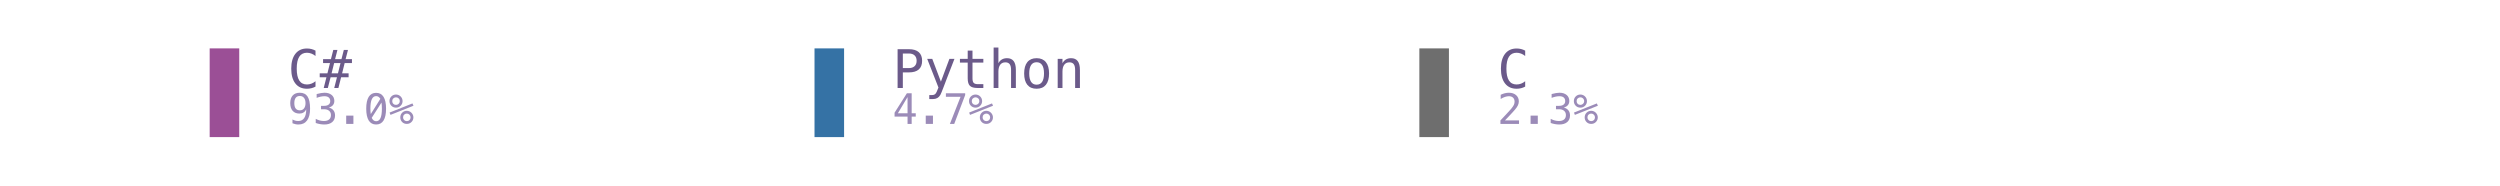
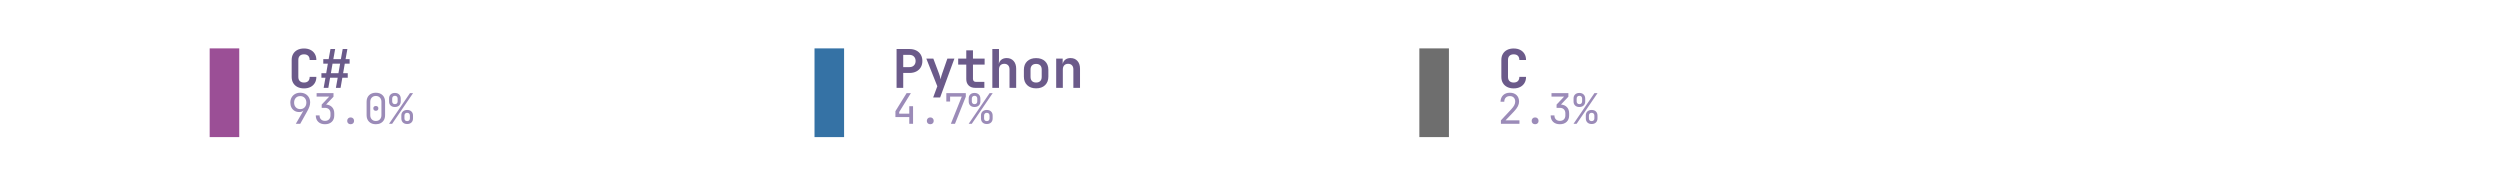
<svg xmlns="http://www.w3.org/2000/svg" xmlns:xlink="http://www.w3.org/1999/xlink" width="446.4pt" height="33.12pt" viewBox="0 0 446.4 33.12" version="1.1">
  <defs>
    <style type="text/css">*{stroke-linejoin: round; stroke-linecap: butt}</style>
  </defs>
  <g id="figure_1">
    <g id="patch_1">
      <path d="M 0 33.12  L 446.4 33.12  L 446.4 0  L 0 0  L 0 33.12  z " style="fill: none" />
    </g>
    <g id="axes_1">
      <g id="patch_2">
-         <path d="M 37.44 24.48  L 42.72 24.48  L 42.72 8.64  L 37.44 8.64  z " clip-path="url(#pb95e07c647)" style="fill: #9b4f96" />
+         <path d="M 37.44 24.48  L 42.72 24.48  L 42.72 8.64  L 37.44 8.64  z " clip-path="url(#p70808303c3)" style="fill: #9b4f96" />
      </g>
      <g id="text_1">
-         <g style="fill: #6b5a8a" transform="translate(51.36 15.70997) scale(0.095 -0.095)">
+         <g style="fill: #6b5a8a" transform="translate(51.36 15.6877) scale(0.095 -0.095)">
          <defs>
-             <path id="Menlo-Regular-43" d="M 3353 166  Q 3113 38 2859 -26  Q 2606 -91 2322 -91  Q 1425 -91 929 543  Q 434 1178 434 2328  Q 434 3472 932 4111  Q 1431 4750 2322 4750  Q 2606 4750 2859 4686  Q 3113 4622 3353 4494  L 3353 3847  Q 3122 4038 2856 4138  Q 2591 4238 2322 4238  Q 1706 4238 1400 3763  Q 1094 3288 1094 2328  Q 1094 1372 1400 897  Q 1706 422 2322 422  Q 2597 422 2861 522  Q 3125 622 3353 813  L 3353 166  z " transform="scale(0.015625)" />
-             <path id="Menlo-Regular-23" d="M 2138 4578  L 1856 3472  L 2622 3472  L 2906 4578  L 3406 4578  L 3122 3472  L 3884 3472  L 3884 2994  L 3006 2994  L 2700 1766  L 3481 1766  L 3481 1288  L 2578 1288  L 2253 0  L 1753 0  L 2081 1288  L 1313 1288  L 984 0  L 488 0  L 813 1288  L 6 1288  L 6 1766  L 934 1766  L 1241 2994  L 409 2994  L 409 3472  L 1356 3472  L 1638 4578  L 2138 4578  z M 2506 2994  L 1741 2994  L 1434 1766  L 2203 1766  L 2506 2994  z " transform="scale(0.015625)" />
+             <path id="JetBrainsMono-Bold-43" d="M 1971 -64  Q 1517 -64 1184 105  Q 851 275 668 585  Q 486 896 486 1318  L 486 3354  Q 486 3776 668 4086  Q 851 4397 1184 4566  Q 1517 4736 1971 4736  Q 2419 4736 2752 4566  Q 3085 4397 3270 4086  Q 3456 3776 3456 3354  L 2650 3354  Q 2650 3680 2474 3856  Q 2298 4032 1971 4032  Q 1645 4032 1465 3856  Q 1286 3680 1286 3354  L 1286 1318  Q 1286 992 1465 816  Q 1645 640 1971 640  Q 2298 640 2474 816  Q 2650 992 2650 1318  L 3456 1318  Q 3456 896 3270 585  Q 3085 275 2752 105  Q 2419 -64 1971 -64  z " transform="scale(0.015625)" />
+             <path id="JetBrainsMono-Bold-23" d="M 493 0  L 710 1216  L 224 1216  L 224 1760  L 800 1760  L 998 2912  L 448 2912  L 448 3456  L 1094 3456  L 1312 4672  L 1875 4672  L 1658 3456  L 2566 3456  L 2784 4672  L 3347 4672  L 3130 3456  L 3616 3456  L 3616 2912  L 3034 2912  L 2835 1760  L 3392 1760  L 3392 1216  L 2739 1216  L 2528 0  L 1965 0  L 2182 1216  L 1267 1216  L 1056 0  L 493 0  z M 1363 1760  L 2272 1760  L 2470 2912  L 1562 2912  L 1363 1760  z " transform="scale(0.015625)" />
          </defs>
-           <use xlink:href="#Menlo-Regular-43" />
-           <use xlink:href="#Menlo-Regular-23" transform="translate(60.20508 0)" />
+           <use xlink:href="#JetBrainsMono-Bold-43" />
+           <use xlink:href="#JetBrainsMono-Bold-23" transform="translate(59.99999 0)" />
        </g>
      </g>
      <g id="text_2">
-         <g style="fill: #9b8bb8" transform="translate(51.36 22.12488) scale(0.075 -0.075)">
+         <g style="fill: #9b8bb8" transform="translate(51.36 22.1073) scale(0.075 -0.075)">
          <defs>
-             <path id="Menlo-Regular-39" d="M 1863 2069  Q 2266 2069 2495 2359  Q 2725 2650 2725 3163  Q 2725 3675 2495 3965  Q 2266 4256 1863 4256  Q 1444 4256 1231 3979  Q 1019 3703 1019 3163  Q 1019 2619 1230 2344  Q 1441 2069 1863 2069  z M 738 97  L 738 678  Q 934 563 1156 502  Q 1378 441 1619 441  Q 2219 441 2526 892  Q 2834 1344 2834 2222  Q 2688 1909 2422 1742  Q 2156 1575 1813 1575  Q 1138 1575 767 1990  Q 397 2406 397 3169  Q 397 3922 776 4336  Q 1156 4750 1850 4750  Q 2663 4750 3041 4165  Q 3419 3581 3419 2328  Q 3419 1150 2964 529  Q 2509 -91 1644 -91  Q 1416 -91 1184 -42  Q 953 6 738 97  z " transform="scale(0.015625)" />
-             <path id="Menlo-Regular-33" d="M 2425 2497  Q 2884 2375 3128 2064  Q 3372 1753 3372 1288  Q 3372 644 2939 276  Q 2506 -91 1741 -91  Q 1419 -91 1084 -31  Q 750 28 428 141  L 428 769  Q 747 603 1056 522  Q 1366 441 1672 441  Q 2191 441 2469 675  Q 2747 909 2747 1350  Q 2747 1756 2469 1995  Q 2191 2234 1716 2234  L 1234 2234  L 1234 2753  L 1716 2753  Q 2150 2753 2394 2943  Q 2638 3134 2638 3475  Q 2638 3834 2411 4026  Q 2184 4219 1766 4219  Q 1488 4219 1191 4156  Q 894 4094 569 3969  L 569 4550  Q 947 4650 1242 4700  Q 1538 4750 1766 4750  Q 2447 4750 2855 4408  Q 3263 4066 3263 3500  Q 3263 3116 3048 2859  Q 2834 2603 2425 2497  z " transform="scale(0.015625)" />
-             <path id="Menlo-Regular-2e" d="M 1216 1263  L 2316 1263  L 2316 0  L 1216 0  L 1216 1263  z " transform="scale(0.015625)" />
-             <path id="Menlo-Regular-30" d="M 1925 4734  Q 2672 4734 3055 4125  Q 3438 3516 3438 2322  Q 3438 1128 3055 518  Q 2672 -91 1925 -91  Q 1178 -91 797 518  Q 416 1128 416 2322  Q 416 3516 797 4125  Q 1178 4734 1925 4734  z M 1925 409  Q 2369 409 2586 881  Q 2803 1353 2803 2322  Q 2803 2838 2741 3253  L 1253 925  Q 1488 409 1925 409  z M 1925 4234  Q 1484 4234 1267 3762  Q 1050 3291 1050 2322  Q 1050 1881 1109 1497  L 2566 3819  Q 2328 4234 1925 4234  z " transform="scale(0.015625)" />
-             <path id="Menlo-Regular-25" d="M 2175 997  Q 2175 753 2339 587  Q 2503 422 2747 422  Q 2988 422 3155 589  Q 3322 756 3322 997  Q 3322 1238 3153 1406  Q 2984 1575 2747 1575  Q 2503 1575 2339 1409  Q 2175 1244 2175 997  z M 1753 997  Q 1753 1419 2040 1708  Q 2328 1997 2747 1997  Q 2947 1997 3126 1922  Q 3306 1847 3450 1703  Q 3594 1556 3672 1375  Q 3750 1194 3750 997  Q 3750 581 3459 290  Q 3169 0 2747 0  Q 2322 0 2037 286  Q 1753 572 1753 997  z M 259 1375  L 122 1728  L 3606 3122  L 3763 2769  L 259 1375  z M 525 3475  Q 525 3228 689 3064  Q 853 2900 1100 2900  Q 1341 2900 1509 3067  Q 1678 3234 1678 3475  Q 1678 3716 1509 3883  Q 1341 4050 1100 4050  Q 859 4050 692 3884  Q 525 3719 525 3475  z M 103 3475  Q 103 3897 390 4186  Q 678 4475 1100 4475  Q 1300 4475 1483 4400  Q 1666 4325 1806 4184  Q 1947 4044 2023 3861  Q 2100 3678 2100 3475  Q 2100 3056 1809 2767  Q 1519 2478 1100 2478  Q 678 2478 390 2765  Q 103 3053 103 3475  z " transform="scale(0.015625)" />
+             <path id="JetBrainsMono-Regular-39" d="M 1248 0  L 2400 2003  L 2381 2016  Q 2317 1914 2144 1853  Q 1971 1792 1766 1792  Q 1363 1792 1059 1974  Q 755 2157 582 2477  Q 410 2797 410 3219  Q 410 3674 602 4013  Q 794 4352 1133 4544  Q 1472 4736 1914 4736  Q 2368 4736 2707 4547  Q 3046 4358 3238 4022  Q 3430 3686 3430 3245  Q 3430 2938 3315 2614  Q 3200 2291 3002 1939  L 1920 0  L 1248 0  z M 1920 2240  Q 2336 2240 2595 2515  Q 2854 2790 2854 3232  Q 2854 3674 2595 3949  Q 2336 4224 1920 4224  Q 1504 4224 1245 3949  Q 986 3674 986 3232  Q 986 2790 1245 2515  Q 1504 2240 1920 2240  z " transform="scale(0.015625)" />
+             <path id="JetBrainsMono-Regular-33" d="M 1850 -64  Q 1203 -64 825 297  Q 448 659 448 1280  L 1024 1280  Q 1024 896 1248 672  Q 1472 448 1856 448  Q 2240 448 2464 672  Q 2688 896 2688 1280  L 2688 1600  Q 2688 1984 2464 2208  Q 2240 2432 1856 2432  L 1350 2432  L 1350 2931  L 2496 4147  L 576 4147  L 576 4672  L 3149 4672  L 3149 4134  L 2022 2938  Q 2598 2893 2931 2537  Q 3264 2182 3264 1600  L 3264 1280  Q 3264 659 2883 297  Q 2502 -64 1850 -64  z " transform="scale(0.015625)" />
+             <path id="JetBrainsMono-Regular-2e" d="M 1920 -64  Q 1683 -64 1539 77  Q 1395 218 1395 442  Q 1395 678 1539 825  Q 1683 973 1920 973  Q 2157 973 2301 825  Q 2445 678 2445 442  Q 2445 218 2301 77  Q 2157 -64 1920 -64  z " transform="scale(0.015625)" />
+             <path id="JetBrainsMono-Regular-30" d="M 1920 -64  Q 1274 -64 893 310  Q 512 685 512 1312  L 512 3360  Q 512 3987 893 4361  Q 1274 4736 1920 4736  Q 2566 4736 2947 4361  Q 3328 3987 3328 3360  L 3328 1312  Q 3328 896 3155 585  Q 2982 275 2665 105  Q 2349 -64 1920 -64  z M 1920 429  Q 2304 429 2537 675  Q 2771 922 2771 1312  L 2771 3360  Q 2771 3750 2537 3996  Q 2304 4243 1920 4243  Q 1536 4243 1302 3996  Q 1069 3750 1069 3360  L 1069 1312  Q 1069 922 1302 675  Q 1536 429 1920 429  z M 1920 1984  Q 1747 1984 1641 2080  Q 1536 2176 1536 2355  Q 1536 2528 1641 2621  Q 1747 2714 1920 2714  Q 2093 2714 2198 2621  Q 2304 2528 2304 2355  Q 2304 2176 2198 2080  Q 2093 1984 1920 1984  z " transform="scale(0.015625)" />
+             <path id="JetBrainsMono-Regular-25" d="M 979 2560  Q 570 2560 330 2793  Q 90 3027 96 3424  L 96 3840  Q 90 4237 330 4470  Q 570 4704 979 4704  Q 1389 4704 1629 4470  Q 1869 4237 1875 3840  L 1875 3424  Q 1875 3027 1635 2793  Q 1395 2560 979 2560  z M 90 0  L 3277 4672  L 3750 4672  L 563 0  L 90 0  z M 986 2995  Q 1178 2995 1290 3110  Q 1402 3226 1402 3424  L 1402 3840  Q 1402 4038 1290 4153  Q 1178 4269 986 4269  Q 794 4269 682 4153  Q 570 4038 570 3840  L 570 3424  Q 570 3226 682 3110  Q 794 2995 986 2995  z M 2854 -32  Q 2445 -32 2205 201  Q 1965 435 1965 832  L 1965 1248  Q 1958 1645 2201 1878  Q 2445 2112 2854 2112  Q 3264 2112 3504 1878  Q 3744 1645 3744 1248  L 3744 832  Q 3744 435 3504 201  Q 3264 -32 2854 -32  z M 2854 410  Q 3046 410 3158 522  Q 3270 634 3270 832  L 3270 1248  Q 3270 1446 3158 1561  Q 3046 1677 2848 1677  Q 2662 1677 2550 1561  Q 2438 1446 2438 1248  L 2438 832  Q 2432 634 2544 522  Q 2656 410 2854 410  z " transform="scale(0.015625)" />
          </defs>
-           <use xlink:href="#Menlo-Regular-39" />
-           <use xlink:href="#Menlo-Regular-33" transform="translate(60.20508 0)" />
-           <use xlink:href="#Menlo-Regular-2e" transform="translate(120.4102 0)" />
-           <use xlink:href="#Menlo-Regular-30" transform="translate(180.6152 0)" />
-           <use xlink:href="#Menlo-Regular-25" transform="translate(240.8203 0)" />
+           <use xlink:href="#JetBrainsMono-Regular-39" />
+           <use xlink:href="#JetBrainsMono-Regular-33" transform="translate(59.99999 0)" />
+           <use xlink:href="#JetBrainsMono-Regular-2e" transform="translate(120 0)" />
+           <use xlink:href="#JetBrainsMono-Regular-30" transform="translate(180 0)" />
+           <use xlink:href="#JetBrainsMono-Regular-25" transform="translate(239.9999 0)" />
        </g>
      </g>
      <g id="patch_3">
-         <path d="M 145.44 24.48  L 150.72 24.48  L 150.72 8.64  L 145.44 8.64  z " clip-path="url(#pb95e07c647)" style="fill: #3572a5" />
+         <path d="M 145.44 24.48  L 150.72 24.48  L 150.72 8.64  L 145.44 8.64  z " clip-path="url(#p70808303c3)" style="fill: #3572a5" />
      </g>
      <g id="text_3">
-         <g style="fill: #6b5a8a" transform="translate(159.36 15.70997) scale(0.095 -0.095)">
+         <g style="fill: #6b5a8a" transform="translate(159.36 15.6877) scale(0.095 -0.095)">
          <defs>
-             <path id="Menlo-Regular-50" d="M 1247 4147  L 1247 2394  L 1978 2394  Q 2416 2394 2661 2625  Q 2906 2856 2906 3272  Q 2906 3688 2662 3917  Q 2419 4147 1978 4147  L 1247 4147  z M 616 4666  L 1978 4666  Q 2759 4666 3162 4311  Q 3566 3956 3566 3272  Q 3566 2581 3164 2228  Q 2763 1875 1978 1875  L 1247 1875  L 1247 0  L 616 0  L 616 4666  z " transform="scale(0.015625)" />
-             <path id="Menlo-Regular-79" d="M 2681 1125  Q 2538 759 2316 163  Q 2006 -663 1900 -844  Q 1756 -1088 1540 -1209  Q 1325 -1331 1038 -1331  L 575 -1331  L 575 -850  L 916 -850  Q 1169 -850 1312 -703  Q 1456 -556 1678 56  L 325 3500  L 934 3500  L 1972 763  L 2994 3500  L 3603 3500  L 2681 1125  z " transform="scale(0.015625)" />
-             <path id="Menlo-Regular-74" d="M 1919 4494  L 1919 3500  L 3225 3500  L 3225 3053  L 1919 3053  L 1919 1153  Q 1919 766 2066 612  Q 2213 459 2578 459  L 3225 459  L 3225 0  L 2522 0  Q 1875 0 1609 259  Q 1344 519 1344 1153  L 1344 3053  L 409 3053  L 409 3500  L 1344 3500  L 1344 4494  L 1919 4494  z " transform="scale(0.015625)" />
-             <path id="Menlo-Regular-68" d="M 3284 2169  L 3284 0  L 2706 0  L 2706 2169  Q 2706 2641 2540 2862  Q 2375 3084 2022 3084  Q 1619 3084 1401 2798  Q 1184 2513 1184 1978  L 1184 0  L 609 0  L 609 4863  L 1184 4863  L 1184 2975  Q 1338 3275 1600 3429  Q 1863 3584 2222 3584  Q 2756 3584 3020 3232  Q 3284 2881 3284 2169  z " transform="scale(0.015625)" />
-             <path id="Menlo-Regular-6f" d="M 1925 3097  Q 1488 3097 1263 2756  Q 1038 2416 1038 1747  Q 1038 1081 1263 739  Q 1488 397 1925 397  Q 2366 397 2591 739  Q 2816 1081 2816 1747  Q 2816 2416 2591 2756  Q 2366 3097 1925 3097  z M 1925 3584  Q 2653 3584 3039 3112  Q 3425 2641 3425 1747  Q 3425 850 3040 379  Q 2656 -91 1925 -91  Q 1197 -91 812 379  Q 428 850 428 1747  Q 428 2641 812 3112  Q 1197 3584 1925 3584  z " transform="scale(0.015625)" />
-             <path id="Menlo-Regular-6e" d="M 3284 2169  L 3284 0  L 2706 0  L 2706 2169  Q 2706 2641 2540 2862  Q 2375 3084 2022 3084  Q 1619 3084 1401 2798  Q 1184 2513 1184 1978  L 1184 0  L 609 0  L 609 3500  L 1184 3500  L 1184 2975  Q 1338 3275 1600 3429  Q 1863 3584 2222 3584  Q 2756 3584 3020 3232  Q 3284 2881 3284 2169  z " transform="scale(0.015625)" />
+             <path id="JetBrainsMono-Bold-50" d="M 493 0  L 493 4672  L 2048 4672  Q 2515 4672 2864 4493  Q 3213 4314 3405 3990  Q 3597 3667 3597 3232  Q 3597 2797 3405 2473  Q 3213 2150 2864 1971  Q 2515 1792 2048 1792  L 1293 1792  L 1293 0  L 493 0  z M 1293 2496  L 2048 2496  Q 2387 2496 2585 2701  Q 2784 2906 2784 3232  Q 2784 3558 2585 3763  Q 2387 3968 2048 3968  L 1293 3968  L 1293 2496  z " transform="scale(0.015625)" />
+             <path id="JetBrainsMono-Bold-79" d="M 1056 -1152  L 1555 192  L 230 3520  L 1075 3520  L 1754 1722  Q 1811 1562 1868 1373  Q 1926 1184 1952 1024  Q 1971 1184 2025 1373  Q 2080 1562 2138 1722  L 2765 3520  L 3610 3520  L 1894 -1152  L 1056 -1152  z " transform="scale(0.015625)" />
+             <path id="JetBrainsMono-Bold-74" d="M 2272 0  Q 1779 0 1488 285  Q 1197 570 1197 1056  L 1197 2797  L 224 2797  L 224 3520  L 1197 3520  L 1197 4512  L 2003 4512  L 2003 3520  L 3405 3520  L 3405 2797  L 2003 2797  L 2003 1075  Q 2003 922 2089 822  Q 2176 723 2330 723  L 3373 723  L 3373 0  L 2272 0  z " transform="scale(0.015625)" />
+             <path id="JetBrainsMono-Bold-68" d="M 493 0  L 493 4672  L 1293 4672  L 1293 3520  L 1274 2867  Q 1338 3200 1587 3392  Q 1837 3584 2221 3584  Q 2739 3584 3049 3238  Q 3360 2893 3360 2310  L 3360 0  L 2560 0  L 2560 2214  Q 2560 2541 2390 2717  Q 2221 2893 1933 2893  Q 1632 2893 1462 2713  Q 1293 2534 1293 2202  L 1293 0  L 493 0  z " transform="scale(0.015625)" />
+             <path id="JetBrainsMono-Bold-6f" d="M 1920 -58  Q 1242 -58 845 323  Q 448 704 448 1350  L 448 2170  Q 448 2822 845 3200  Q 1242 3578 1920 3578  Q 2598 3578 2995 3200  Q 3392 2822 3392 2170  L 3392 1350  Q 3392 704 2995 323  Q 2598 -58 1920 -58  z M 1920 640  Q 2240 640 2416 816  Q 2592 992 2592 1325  L 2592 2195  Q 2592 2528 2416 2704  Q 2240 2880 1920 2880  Q 1600 2880 1424 2704  Q 1248 2528 1248 2195  L 1248 1325  Q 1248 992 1424 816  Q 1600 640 1920 640  z " transform="scale(0.015625)" />
+             <path id="JetBrainsMono-Bold-6e" d="M 493 0  L 493 3520  L 1274 3520  L 1274 2861  Q 1338 3194 1587 3389  Q 1837 3584 2221 3584  Q 2739 3584 3049 3238  Q 3360 2893 3360 2310  L 3360 0  L 2560 0  L 2560 2214  Q 2560 2541 2390 2717  Q 2221 2893 1933 2893  Q 1632 2893 1462 2713  Q 1293 2534 1293 2202  L 1293 0  L 493 0  z " transform="scale(0.015625)" />
          </defs>
-           <use xlink:href="#Menlo-Regular-50" />
-           <use xlink:href="#Menlo-Regular-79" transform="translate(60.20508 0)" />
-           <use xlink:href="#Menlo-Regular-74" transform="translate(120.4102 0)" />
-           <use xlink:href="#Menlo-Regular-68" transform="translate(180.6152 0)" />
-           <use xlink:href="#Menlo-Regular-6f" transform="translate(240.8203 0)" />
-           <use xlink:href="#Menlo-Regular-6e" transform="translate(301.0254 0)" />
+           <use xlink:href="#JetBrainsMono-Bold-50" />
+           <use xlink:href="#JetBrainsMono-Bold-79" transform="translate(59.99999 0)" />
+           <use xlink:href="#JetBrainsMono-Bold-74" transform="translate(120 0)" />
+           <use xlink:href="#JetBrainsMono-Bold-68" transform="translate(180 0)" />
+           <use xlink:href="#JetBrainsMono-Bold-6f" transform="translate(239.9999 0)" />
+           <use xlink:href="#JetBrainsMono-Bold-6e" transform="translate(299.9999 0)" />
        </g>
      </g>
      <g id="text_4">
-         <g style="fill: #9b8bb8" transform="translate(159.36 22.12488) scale(0.075 -0.075)">
+         <g style="fill: #9b8bb8" transform="translate(159.36 22.1073) scale(0.075 -0.075)">
          <defs>
-             <path id="Menlo-Regular-34" d="M 2297 4091  L 825 1625  L 2297 1625  L 2297 4091  z M 2194 4666  L 2925 4666  L 2925 1625  L 3547 1625  L 3547 1113  L 2925 1113  L 2925 0  L 2297 0  L 2297 1113  L 319 1113  L 319 1709  L 2194 4666  z " transform="scale(0.015625)" />
-             <path id="Menlo-Regular-37" d="M 434 4666  L 3372 4666  L 3372 4397  L 1703 0  L 1044 0  L 2669 4134  L 434 4134  L 434 4666  z " transform="scale(0.015625)" />
+             <path id="JetBrainsMono-Regular-34" d="M 2560 0  L 2560 1024  L 448 1024  L 448 1926  L 2150 4672  L 2803 4672  L 1024 1798  L 1024 1549  L 2560 1549  L 2560 2688  L 3136 2688  L 3136 0  L 2560 0  z " transform="scale(0.015625)" />
+             <path id="JetBrainsMono-Regular-37" d="M 1216 0  L 2880 4147  L 1101 4147  L 1101 3392  L 525 3392  L 525 4672  L 3494 4672  L 3494 4134  L 1843 0  L 1216 0  z " transform="scale(0.015625)" />
          </defs>
-           <use xlink:href="#Menlo-Regular-34" />
-           <use xlink:href="#Menlo-Regular-2e" transform="translate(60.20508 0)" />
-           <use xlink:href="#Menlo-Regular-37" transform="translate(120.4102 0)" />
-           <use xlink:href="#Menlo-Regular-25" transform="translate(180.6152 0)" />
+           <use xlink:href="#JetBrainsMono-Regular-34" />
+           <use xlink:href="#JetBrainsMono-Regular-2e" transform="translate(59.99999 0)" />
+           <use xlink:href="#JetBrainsMono-Regular-37" transform="translate(120 0)" />
+           <use xlink:href="#JetBrainsMono-Regular-25" transform="translate(180 0)" />
        </g>
      </g>
      <g id="patch_4">
-         <path d="M 253.44 24.48  L 258.72 24.48  L 258.72 8.64  L 253.44 8.64  z " clip-path="url(#pb95e07c647)" style="fill: #6e6e6e" />
+         <path d="M 253.44 24.48  L 258.72 24.48  L 258.72 8.64  L 253.44 8.64  z " clip-path="url(#p70808303c3)" style="fill: #6e6e6e" />
      </g>
      <g id="text_5">
-         <g style="fill: #6b5a8a" transform="translate(267.36 15.70997) scale(0.095 -0.095)">
-           <use xlink:href="#Menlo-Regular-43" />
+         <g style="fill: #6b5a8a" transform="translate(267.36 15.6877) scale(0.095 -0.095)">
+           <use xlink:href="#JetBrainsMono-Bold-43" />
        </g>
      </g>
      <g id="text_6">
-         <g style="fill: #9b8bb8" transform="translate(267.36 22.12488) scale(0.075 -0.075)">
+         <g style="fill: #9b8bb8" transform="translate(267.36 22.1073) scale(0.075 -0.075)">
          <defs>
-             <path id="Menlo-Regular-32" d="M 1166 531  L 3309 531  L 3309 0  L 475 0  L 475 531  Q 1059 1147 1496 1619  Q 1934 2091 2100 2284  Q 2413 2666 2522 2902  Q 2631 3138 2631 3384  Q 2631 3775 2401 3997  Q 2172 4219 1772 4219  Q 1488 4219 1175 4116  Q 863 4013 513 3803  L 513 4441  Q 834 4594 1145 4672  Q 1456 4750 1759 4750  Q 2444 4750 2861 4386  Q 3278 4022 3278 3431  Q 3278 3131 3139 2831  Q 3000 2531 2688 2169  Q 2513 1966 2180 1606  Q 1847 1247 1166 531  z " transform="scale(0.015625)" />
+             <path id="JetBrainsMono-Regular-32" d="M 550 0  L 550 531  L 2106 2195  Q 2445 2554 2585 2835  Q 2726 3117 2726 3386  Q 2726 3770 2505 3997  Q 2285 4224 1907 4224  Q 1517 4224 1289 3990  Q 1062 3757 1062 3360  L 486 3360  Q 506 3994 890 4365  Q 1274 4736 1907 4736  Q 2554 4736 2934 4371  Q 3315 4006 3315 3379  Q 3315 3046 3132 2675  Q 2950 2304 2509 1843  L 1248 525  L 3373 525  L 3373 0  L 550 0  z " transform="scale(0.015625)" />
          </defs>
-           <use xlink:href="#Menlo-Regular-32" />
-           <use xlink:href="#Menlo-Regular-2e" transform="translate(60.20508 0)" />
-           <use xlink:href="#Menlo-Regular-33" transform="translate(120.4102 0)" />
-           <use xlink:href="#Menlo-Regular-25" transform="translate(180.6152 0)" />
+           <use xlink:href="#JetBrainsMono-Regular-32" />
+           <use xlink:href="#JetBrainsMono-Regular-2e" transform="translate(59.99999 0)" />
+           <use xlink:href="#JetBrainsMono-Regular-33" transform="translate(120 0)" />
+           <use xlink:href="#JetBrainsMono-Regular-25" transform="translate(180 0)" />
        </g>
      </g>
    </g>
  </g>
  <defs>
-     <clipPath id="pb95e07c647">
+     <clipPath id="p70808303c3">
      <rect x="7.2" y="7.2" width="432" height="18.72" />
    </clipPath>
  </defs>
</svg>
